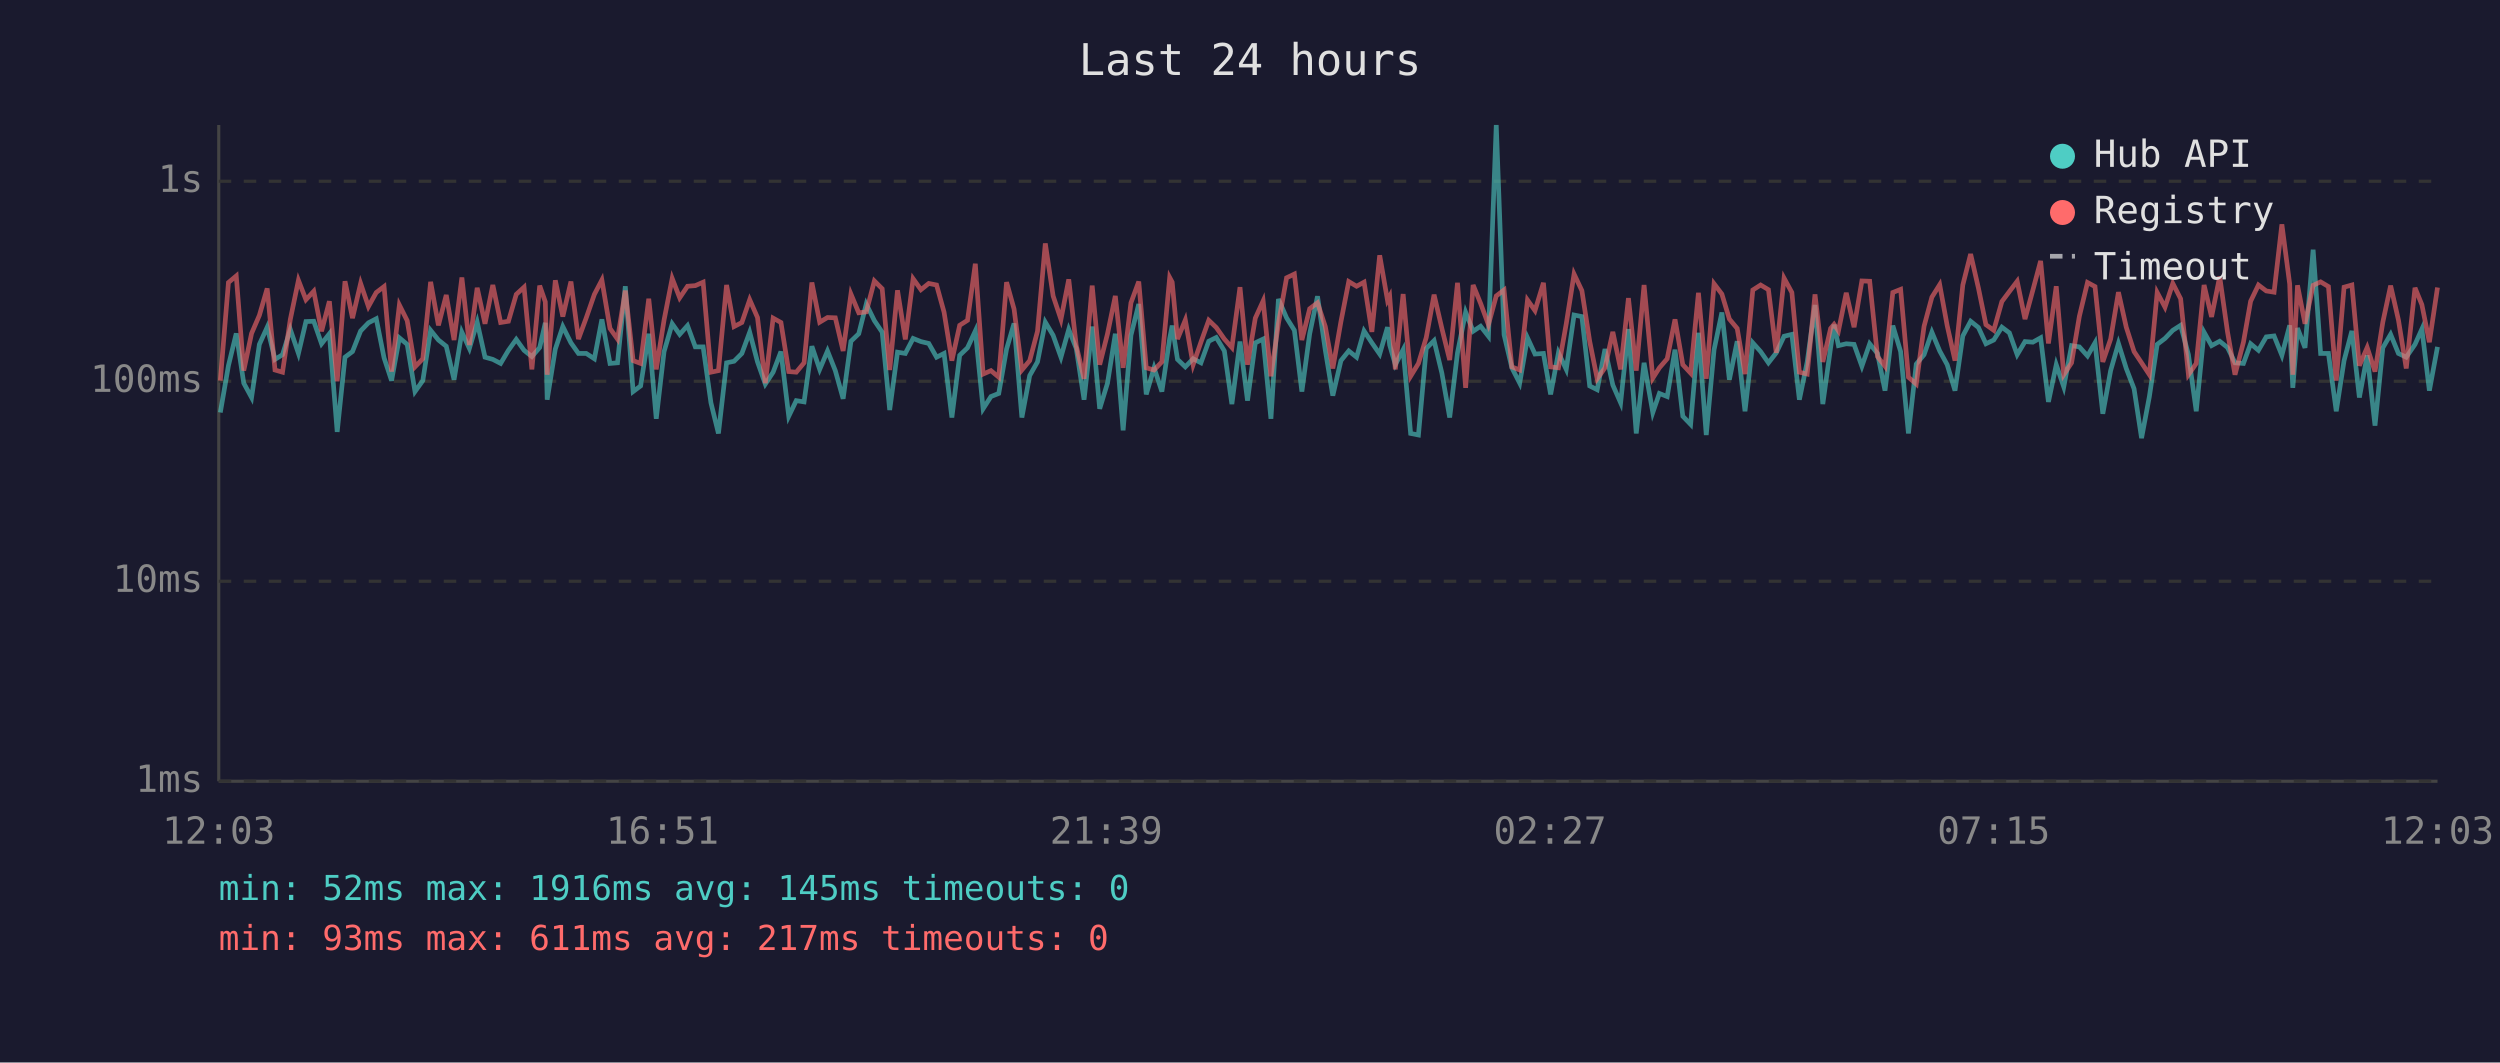
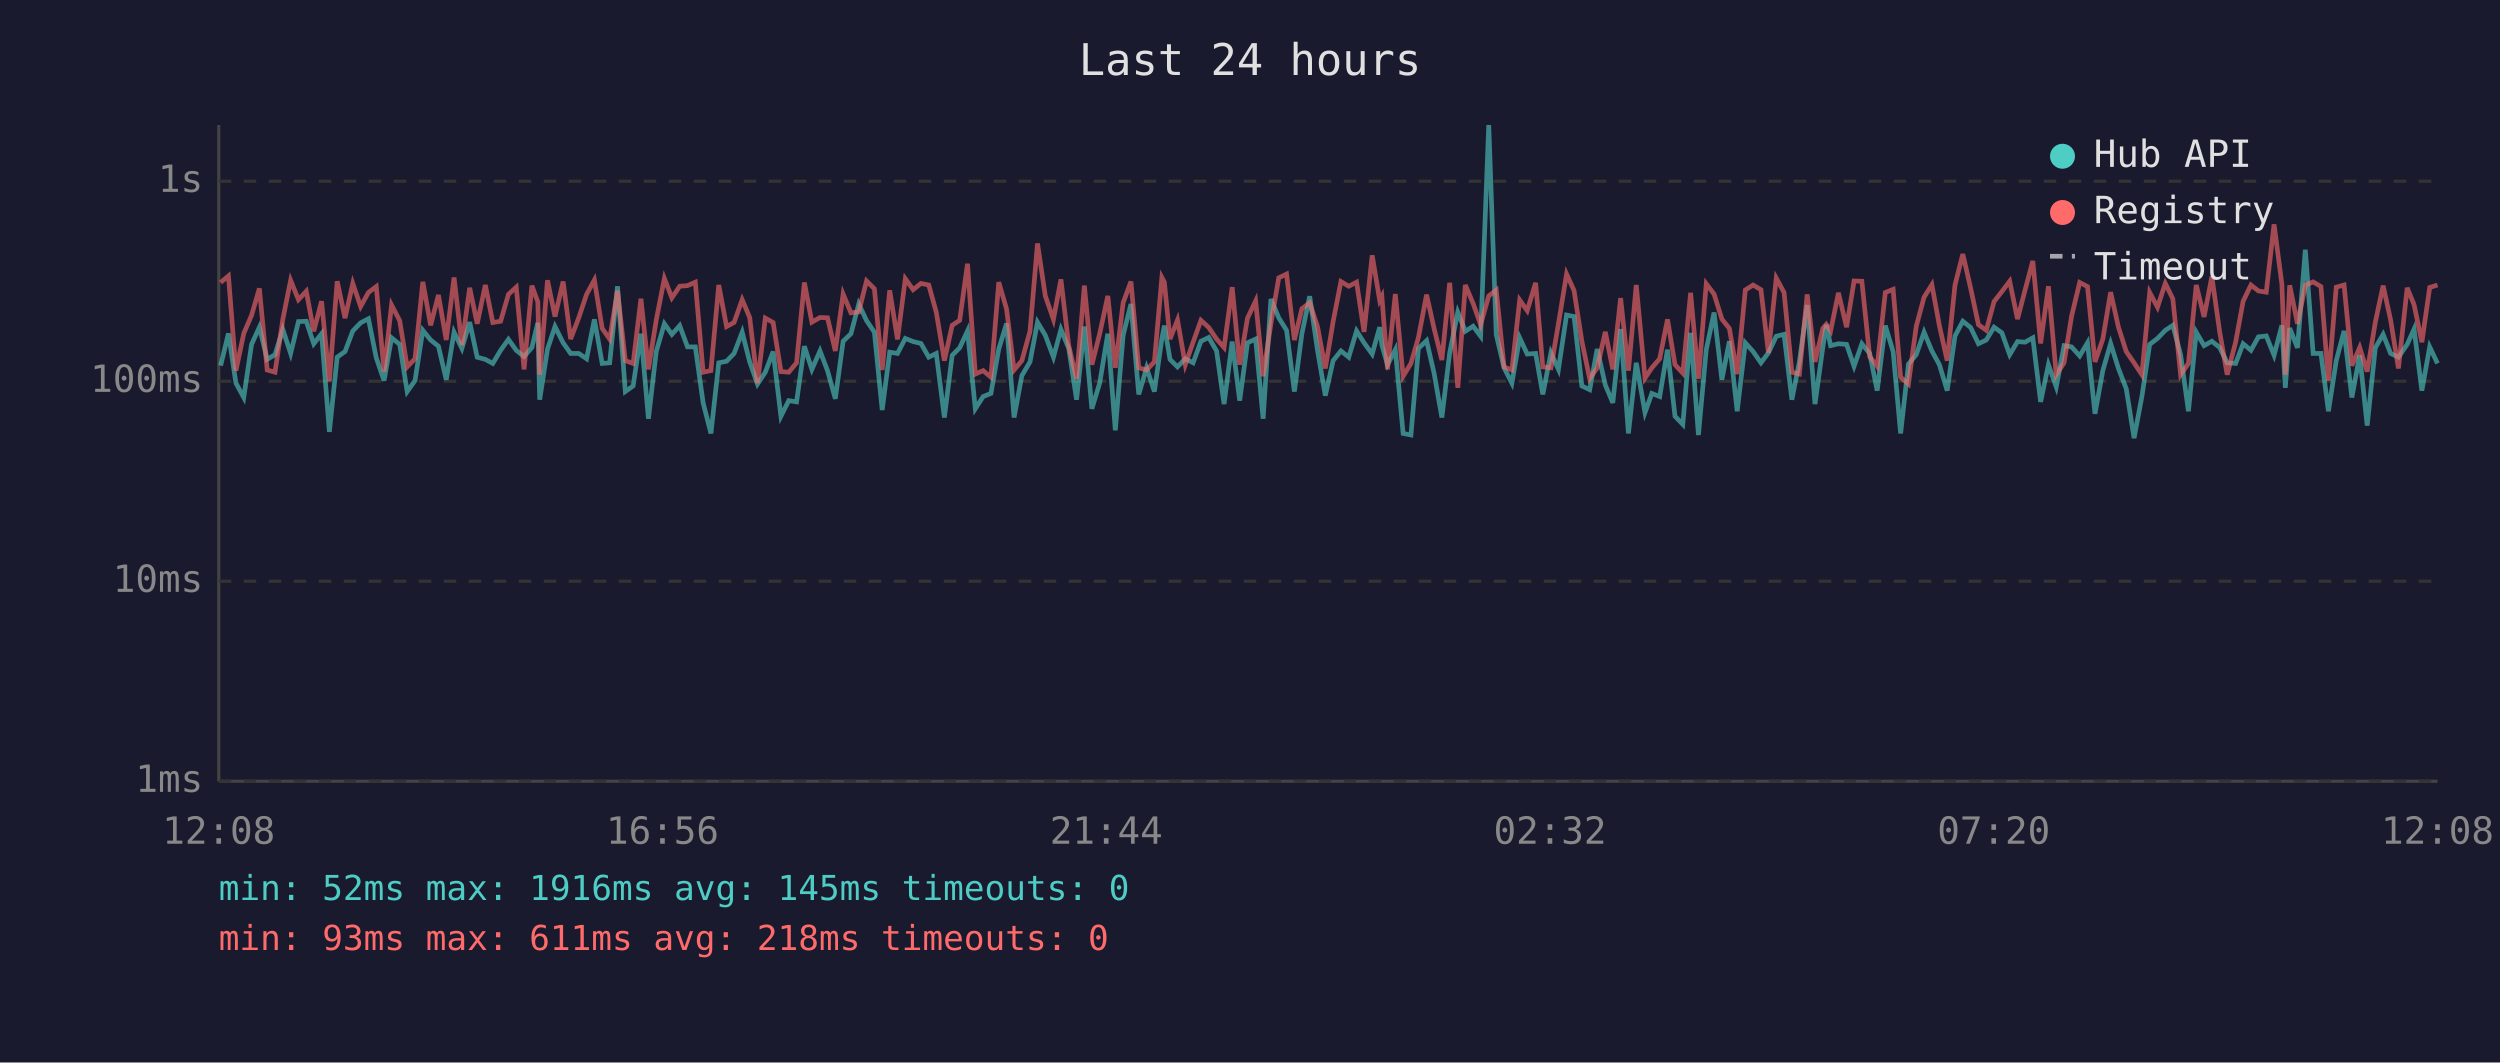
<svg xmlns="http://www.w3.org/2000/svg" viewBox="0 0 800 340" font-family="monospace" font-size="12">
  <rect width="800" height="340" fill="#1a1a2e" />
  <text x="400" y="24" fill="#e0e0e0" font-size="14" text-anchor="middle">Last 24 hours</text>
  <line x1="70" y1="40" x2="70" y2="250" stroke="#444" stroke-width="1" />
  <line x1="70" y1="250" x2="780" y2="250" stroke="#444" stroke-width="1" />
  <line x1="70" y1="250" x2="780" y2="250" stroke="#333" stroke-width="1" stroke-dasharray="4" />
  <text x="65" y="250" fill="#888" text-anchor="end" dominant-baseline="middle">1ms</text>
  <line x1="70" y1="186" x2="780" y2="186" stroke="#333" stroke-width="1" stroke-dasharray="4" />
  <text x="65" y="186" fill="#888" text-anchor="end" dominant-baseline="middle">10ms</text>
  <line x1="70" y1="122" x2="780" y2="122" stroke="#333" stroke-width="1" stroke-dasharray="4" />
  <text x="65" y="122" fill="#888" text-anchor="end" dominant-baseline="middle">100ms</text>
  <line x1="70" y1="58" x2="780" y2="58" stroke="#333" stroke-width="1" stroke-dasharray="4" />
  <text x="65" y="58" fill="#888" text-anchor="end" dominant-baseline="middle">1s</text>
-   <text x="70" y="270" fill="#888" text-anchor="middle">12:03</text>
-   <text x="212" y="270" fill="#888" text-anchor="middle">16:51</text>
-   <text x="354" y="270" fill="#888" text-anchor="middle">21:39</text>
-   <text x="496" y="270" fill="#888" text-anchor="middle">02:27</text>
-   <text x="638" y="270" fill="#888" text-anchor="middle">07:15</text>
-   <text x="780" y="270" fill="#888" text-anchor="middle">12:03</text>
-   <polyline points="70.5,132.0 73.1,117.0 75.6,106.7 78.0,122.6 80.5,127.2 83.0,110.2 85.5,104.7 88.0,115.0 90.4,113.5 92.9,105.4 95.5,113.1 97.9,102.9 100.4,102.8 102.9,110.0 105.4,106.8 107.9,138.2 110.4,114.3 112.8,112.5 115.4,105.9 117.9,103.3 120.4,102.0 122.9,114.5 125.3,121.8 127.8,108.1 130.3,110.2 132.8,125.3 135.3,121.8 137.8,105.7 140.3,108.8 142.8,110.8 145.3,121.5 147.8,106.3 150.2,111.5 152.7,103.1 155.2,114.3 157.7,115.0 160.2,116.3 162.7,112.1 165.2,108.6 167.7,112.1 170.2,114.1 172.7,111.2 174.5,103.3 175.1,127.9 177.7,111.7 180.1,104.5 182.7,109.7 185.1,113.1 187.6,113.1 190.2,114.8 192.6,102.2 195.2,116.3 197.6,116.1 200.1,91.6 202.6,125.3 205.0,123.5 207.6,106.8 210.0,134.0 212.5,112.5 215.1,103.6 217.5,107.0 220.0,104.2 222.5,111.0 225.0,111.0 227.5,128.9 229.9,138.7 232.5,116.1 234.9,115.6 237.4,113.1 239.9,106.3 242.4,115.8 244.9,122.9 247.4,119.1 249.9,112.5 252.4,133.2 254.8,128.2 257.3,128.6 259.8,110.8 262.3,118.2 264.8,112.3 267.3,118.6 269.8,127.6 272.3,109.2 274.8,106.8 277.2,97.3 279.8,102.6 282.3,106.3 284.7,131.2 287.2,112.7 289.7,113.1 292.2,108.3 294.7,109.3 297.2,109.9 299.7,114.3 302.1,113.1 304.6,133.6 307.1,113.7 309.6,111.3 312.1,105.9 314.6,130.8 317.1,126.9 319.6,125.9 322.1,111.7 324.5,103.5 327.0,133.6 329.5,120.2 332.0,115.8 334.5,103.1 337.0,107.3 339.5,114.3 342.0,105.4 344.4,111.5 346.9,127.9 349.5,104.5 351.9,130.8 354.4,122.6 356.9,106.8 359.4,137.7 361.9,107.3 364.4,97.3 366.8,126.2 369.3,117.7 371.8,125.3 374.3,108.3 375.1,104.2 376.8,115.0 379.3,117.4 381.8,114.8 384.3,116.1 386.8,109.2 389.2,108.0 391.8,112.3 394.2,129.3 396.8,109.3 399.2,128.2 401.7,109.7 404.2,108.5 406.7,134.0 409.1,95.7 411.7,101.7 414.2,105.7 416.6,125.3 419.1,106.8 421.6,94.8 424.1,112.1 426.5,126.6 429.1,115.4 431.6,112.3 434.1,114.3 436.5,105.9 439.0,109.7 441.5,113.3 444.0,104.7 444.7,110.4 446.5,116.7 449.0,111.9 451.4,138.7 453.9,139.2 456.4,111.5 458.9,109.0 461.4,119.4 463.9,133.6 466.4,112.9 469.0,99.9 471.4,106.0 473.8,104.4 476.3,107.6 478.8,40.0 481.3,107.1 483.8,117.7 486.3,122.6 488.8,108.1 491.2,113.3 493.9,113.1 496.2,126.2 498.7,112.9 501.2,118.2 503.7,100.8 506.2,101.3 508.7,123.5 511.1,124.7 513.6,111.7 516.1,123.2 518.6,128.9 521.1,105.3 523.6,138.7 526.1,116.1 528.9,132.0 531.0,125.9 533.5,126.9 536.0,111.9 538.5,133.2 541.0,135.8 543.5,106.5 546.0,139.2 548.5,111.9 551.0,100.0 553.4,121.5 555.9,109.2 558.4,131.6 560.9,109.7 563.4,112.5 565.9,116.1 568.4,112.9 570.9,107.6 573.4,107.0 575.8,127.9 578.3,115.8 580.8,97.6 583.3,129.3 585.8,111.2 586.9,103.9 588.3,110.6 590.8,110.0 593.3,110.2 595.8,117.2 598.3,110.0 600.8,113.1 603.2,125.0 605.7,104.2 608.2,112.5 610.7,138.7 613.2,116.5 615.7,113.5 618.2,106.3 620.7,112.3 623.1,116.7 625.6,125.0 628.1,107.5 630.6,102.8 633.1,104.8 635.5,110.0 638.0,108.8 640.6,104.7 643.0,106.5 645.5,113.5 648.0,109.3 650.5,109.5 653.0,108.1 655.5,128.6 658.0,116.7 660.4,123.8 662.9,110.6 665.4,111.0 668.0,113.9 670.4,109.7 672.9,132.4 675.4,118.6 677.9,109.9 680.4,117.9 682.9,124.4 685.3,140.2 687.8,126.9 690.3,110.2 692.8,108.3 695.3,105.7 697.8,104.1 700.3,113.5 702.8,131.6 705.3,106.3 707.7,110.6 710.3,109.2 712.8,111.2 715.2,116.1 717.9,116.3 720.2,110.0 722.7,112.1 725.2,107.8 727.7,107.5 730.2,113.7 732.7,104.1 733.7,124.1 735.2,105.0 737.6,111.3 740.2,79.9 742.6,113.1 745.1,113.1 747.6,131.6 750.1,115.4 752.6,105.9 755.0,127.2 757.5,113.7 760.0,136.2 762.5,111.3 765.0,107.0 767.5,113.1 770.0,114.3 772.8,110.2 775.0,105.3 777.4,125.0 780.0,111.0" fill="none" stroke="#4ecdc4" stroke-width="1.5" opacity="0.6" />
-   <polyline points="70.5,121.8 73.1,90.4 75.6,88.3 78.0,118.6 80.5,106.7 83.0,100.9 85.5,92.3 88.0,118.4 90.4,119.1 92.9,102.2 95.5,89.7 97.9,95.9 100.4,93.2 102.9,106.0 105.4,96.4 107.9,122.0 110.4,90.0 112.8,101.8 115.4,90.7 117.9,98.1 120.4,93.6 122.9,91.7 125.3,118.9 127.8,97.6 130.3,102.6 132.8,117.4 135.3,114.8 137.8,90.2 140.3,104.1 142.8,94.4 145.3,108.8 147.8,88.8 150.2,110.4 152.7,92.1 155.2,103.6 157.7,91.2 160.2,103.2 162.7,102.8 165.2,94.2 167.7,91.9 170.2,118.2 172.7,91.4 174.5,96.6 175.1,119.9 177.7,89.7 180.1,101.3 182.7,90.1 185.1,108.5 187.6,101.7 190.2,94.2 192.6,89.6 195.2,105.1 197.6,108.5 200.1,93.0 202.6,115.4 205.0,116.3 207.6,95.6 210.0,118.2 212.5,102.4 215.1,89.1 217.5,95.3 220.0,91.6 222.5,91.4 225.0,90.3 227.5,119.1 229.9,118.6 232.5,91.2 234.9,104.5 237.4,103.2 239.9,95.9 242.4,101.6 244.9,122.6 247.4,101.8 249.9,103.2 252.4,118.9 254.8,119.1 257.3,116.1 259.8,90.4 262.3,103.1 264.8,101.6 267.3,101.7 269.8,112.3 272.3,94.1 274.8,100.1 277.2,99.8 279.8,89.9 282.3,92.4 284.7,118.4 287.2,92.9 289.7,108.6 292.2,89.2 294.7,92.7 297.2,90.7 299.7,91.2 302.1,99.9 304.6,115.4 307.1,104.1 309.6,102.5 312.1,84.4 314.6,119.7 317.1,118.6 319.6,120.7 322.1,90.3 324.5,98.9 327.0,118.4 329.5,115.4 332.0,106.0 334.5,77.9 337.0,94.7 339.5,102.2 342.0,89.4 344.4,110.6 346.9,121.2 349.5,91.4 351.9,116.7 354.4,106.8 356.9,94.7 359.4,117.7 361.9,96.9 364.4,90.1 366.8,117.7 369.3,118.4 371.8,115.8 374.3,88.8 375.1,90.3 376.8,108.5 379.3,102.4 381.8,116.7 384.3,109.5 386.8,102.5 389.2,104.8 391.8,108.5 394.2,111.2 396.8,91.9 399.2,116.7 401.7,101.8 404.2,96.3 406.7,120.4 409.1,103.5 411.7,88.9 414.2,87.7 416.6,108.8 419.1,98.8 421.6,96.9 424.1,104.5 426.5,117.9 429.1,102.9 431.6,90.1 434.1,91.6 436.5,90.3 439.0,106.2 441.5,81.7 444.0,96.1 444.7,94.8 446.5,118.2 449.0,94.1 451.4,120.4 453.9,116.3 456.4,108.0 458.9,94.3 461.4,105.1 463.9,115.2 466.4,90.5 469.0,124.1 471.4,91.2 473.8,97.1 476.3,103.9 478.8,94.7 481.3,92.8 483.8,117.4 486.3,118.4 488.8,96.0 491.2,99.4 493.9,90.5 496.2,117.4 498.7,117.7 501.2,103.6 503.7,87.7 506.2,93.0 508.7,109.2 511.1,121.2 513.6,117.7 516.1,106.2 518.6,118.2 521.1,95.4 523.6,118.6 526.1,91.2 528.9,121.0 531.0,117.7 533.5,114.8 536.0,102.2 538.5,116.7 541.0,119.4 543.5,93.7 546.0,121.2 548.5,90.8 551.0,94.1 553.4,102.1 555.9,105.1 558.4,119.7 560.9,92.8 563.4,91.2 565.9,92.7 568.4,112.9 570.9,89.0 573.4,93.6 575.8,119.1 578.3,119.7 580.8,94.2 583.3,115.8 585.8,105.1 586.9,103.8 588.3,105.9 590.8,93.7 593.3,104.7 595.8,89.9 598.3,90.0 600.8,114.1 603.2,117.2 605.7,93.6 608.2,92.6 610.7,120.7 613.2,122.9 615.7,104.4 618.2,95.1 620.7,91.1 623.1,104.2 625.6,115.4 628.1,91.2 630.6,81.3 633.1,92.2 635.5,103.9 638.0,105.7 640.6,96.5 643.0,93.3 645.5,90.0 648.0,102.1 650.5,92.9 653.0,83.5 655.5,109.9 658.0,91.6 660.4,119.9 662.9,116.1 665.4,101.2 668.0,90.4 670.4,91.7 672.9,115.8 675.4,108.5 677.9,93.5 680.4,104.7 682.9,112.5 685.3,116.1 687.8,119.9 690.3,93.6 692.8,98.3 695.3,90.7 697.8,95.6 700.3,119.9 702.8,116.3 705.3,91.2 707.7,101.4 710.3,88.5 712.8,106.2 715.2,119.9 717.9,109.5 720.2,96.4 722.7,91.2 725.2,93.1 727.7,93.5 730.2,71.8 732.7,90.9 733.7,119.9 735.2,91.3 737.6,103.6 740.2,91.3 742.6,90.2 745.1,91.7 747.6,121.8 750.1,91.9 752.6,91.2 755.0,117.0 757.5,111.2 760.0,118.9 762.5,103.1 765.0,91.4 767.5,102.4 770.0,117.9 772.8,92.1 775.0,97.5 777.4,109.5 780.0,92.0" fill="none" stroke="#ff6b6b" stroke-width="1.5" opacity="0.6" />
+   <text x="70" y="270" fill="#888" text-anchor="middle">12:08</text>
+   <text x="212" y="270" fill="#888" text-anchor="middle">16:56</text>
+   <text x="354" y="270" fill="#888" text-anchor="middle">21:44</text>
+   <text x="496" y="270" fill="#888" text-anchor="middle">02:32</text>
+   <text x="638" y="270" fill="#888" text-anchor="middle">07:20</text>
+   <text x="780" y="270" fill="#888" text-anchor="middle">12:08</text>
+   <polyline points="70.6,117.0 73.1,106.7 75.5,122.6 78.0,127.2 80.5,110.2 83.0,104.7 85.5,115.0 88.0,113.5 90.5,105.4 93.0,113.1 95.5,102.9 98.0,102.8 100.4,110.0 102.9,106.8 105.4,138.2 107.9,114.3 110.4,112.5 112.9,105.9 115.4,103.3 117.9,102.0 120.4,114.5 122.9,121.8 125.3,108.1 127.9,110.2 130.3,125.3 132.8,121.8 135.3,105.7 137.8,108.8 140.3,110.8 142.8,121.5 145.3,106.3 147.8,111.5 150.3,103.1 152.7,114.3 155.3,115.0 157.7,116.3 160.2,112.1 162.7,108.6 165.2,112.1 167.7,114.1 170.2,111.2 172.1,103.3 172.7,127.9 175.2,111.7 177.6,104.5 180.2,109.7 182.6,113.1 185.2,113.1 187.7,114.8 190.2,102.2 192.7,116.3 195.1,116.1 197.6,91.6 200.1,125.3 202.6,123.5 205.1,106.8 207.5,134.0 210.0,112.5 212.6,103.6 215.0,107.0 217.5,104.2 220.0,111.0 222.5,111.0 225.0,128.9 227.5,138.7 230.0,116.1 232.5,115.6 234.9,113.1 237.5,106.3 239.9,115.8 242.4,122.9 244.9,119.1 247.4,112.5 249.9,133.2 252.4,128.2 254.9,128.6 257.4,110.8 259.8,118.2 262.4,112.3 264.8,118.6 267.3,127.6 269.8,109.2 272.3,106.8 274.8,97.3 277.3,102.6 279.8,106.3 282.3,131.2 284.7,112.7 287.2,113.1 289.7,108.3 292.2,109.3 294.7,109.9 297.2,114.3 299.6,113.1 302.2,133.6 304.7,113.7 307.1,111.3 309.6,105.9 312.1,130.8 314.6,126.9 317.1,125.9 319.6,111.7 322.1,103.5 324.5,133.6 327.0,120.2 329.6,115.8 332.0,103.1 334.5,107.3 337.1,114.3 339.5,105.4 342.0,111.5 344.5,127.9 347.0,104.5 349.4,130.8 351.9,122.6 354.5,106.8 356.9,137.7 359.4,107.3 361.9,97.3 364.4,126.2 366.9,117.7 369.4,125.3 371.8,108.3 372.6,104.2 374.4,115.0 376.8,117.4 379.3,114.8 381.8,116.1 384.3,109.2 386.8,108.0 389.3,112.3 391.7,129.3 394.3,109.3 396.7,128.2 399.2,109.7 401.8,108.5 404.2,134.0 406.7,95.7 409.2,101.7 411.7,105.7 414.2,125.3 416.6,106.8 419.1,94.8 421.6,112.1 424.1,126.6 426.6,115.4 429.1,112.3 431.6,114.3 434.1,105.9 436.5,109.7 439.1,113.3 441.5,104.7 442.2,110.4 444.0,116.7 446.5,111.9 449.0,138.7 451.5,139.2 453.9,111.5 456.5,109.0 458.9,119.4 461.4,133.6 463.9,112.9 466.5,99.9 468.9,106.0 471.4,104.4 473.8,107.6 476.4,40.0 478.8,107.1 481.3,117.7 483.8,122.6 486.3,108.1 488.7,113.3 491.4,113.1 493.7,126.2 496.3,112.9 498.7,118.2 501.3,100.8 503.7,101.3 506.2,123.5 508.7,124.7 511.1,111.7 513.7,123.2 516.1,128.9 518.6,105.3 521.1,138.7 523.6,116.1 526.4,132.0 528.6,125.9 531.1,126.9 533.6,111.9 536.0,133.2 538.5,135.8 541.0,106.5 543.5,139.2 546.0,111.9 548.5,100.0 551.0,121.5 553.4,109.2 555.9,131.6 558.5,109.7 561.0,112.5 563.5,116.1 565.9,112.9 568.4,107.6 570.9,107.0 573.4,127.9 575.8,115.8 578.3,97.6 580.8,129.3 583.3,111.2 584.4,103.9 585.8,110.6 588.3,110.0 590.9,110.2 593.3,117.2 595.8,110.0 598.3,113.1 600.7,125.0 603.3,104.2 605.8,112.5 608.2,138.7 610.7,116.5 613.2,113.5 615.7,106.3 618.2,112.3 620.6,116.7 623.1,125.0 625.6,107.5 628.1,102.8 630.6,104.8 633.1,110.0 635.6,108.8 638.1,104.7 640.6,106.5 643.1,113.5 645.6,109.3 648.0,109.5 650.5,108.1 653.0,128.6 655.5,116.7 658.0,123.8 660.5,110.6 662.9,111.0 665.5,113.9 668.0,109.7 670.4,132.4 672.9,118.6 675.4,109.9 677.9,117.9 680.4,124.4 682.9,140.2 685.4,126.9 687.9,110.2 690.4,108.3 692.9,105.7 695.3,104.1 697.8,113.5 700.3,131.6 702.8,106.3 705.3,110.6 707.8,109.2 710.3,111.2 712.7,116.1 715.4,116.3 717.8,110.0 720.3,112.1 722.7,107.8 725.2,107.5 727.7,113.7 730.2,104.1 731.3,124.1 732.7,105.0 735.2,111.3 737.7,79.9 740.2,113.1 742.7,113.1 745.1,131.6 747.6,115.4 750.1,105.9 752.6,127.2 755.1,113.7 757.5,136.2 760.1,111.3 762.6,107.0 765.0,113.1 767.5,114.3 770.3,110.2 772.5,105.3 775.0,125.0 777.5,111.0 780.0,116.3" fill="none" stroke="#4ecdc4" stroke-width="1.5" opacity="0.6" />
+   <polyline points="70.6,90.4 73.1,88.3 75.5,118.6 78.0,106.7 80.5,100.9 83.0,92.3 85.5,118.4 88.0,119.1 90.5,102.2 93.0,89.7 95.5,95.9 98.0,93.2 100.4,106.0 102.9,96.4 105.4,122.0 107.9,90.0 110.4,101.8 112.9,90.7 115.4,98.1 117.9,93.6 120.4,91.7 122.9,118.9 125.3,97.6 127.9,102.6 130.3,117.4 132.8,114.8 135.3,90.2 137.8,104.1 140.3,94.4 142.8,108.8 145.3,88.8 147.8,110.4 150.3,92.1 152.7,103.6 155.3,91.2 157.7,103.2 160.2,102.8 162.7,94.2 165.2,91.9 167.7,118.2 170.2,91.4 172.1,96.6 172.7,119.9 175.2,89.7 177.6,101.3 180.2,90.1 182.6,108.5 185.2,101.7 187.7,94.2 190.2,89.6 192.7,105.1 195.1,108.5 197.6,93.0 200.1,115.4 202.6,116.3 205.1,95.6 207.5,118.2 210.0,102.4 212.6,89.1 215.0,95.3 217.5,91.6 220.0,91.4 222.5,90.3 225.0,119.1 227.5,118.6 230.0,91.2 232.5,104.5 234.9,103.2 237.5,95.9 239.9,101.6 242.4,122.6 244.9,101.8 247.4,103.2 249.9,118.9 252.4,119.1 254.9,116.1 257.4,90.4 259.8,103.1 262.4,101.6 264.8,101.7 267.3,112.3 269.8,94.1 272.3,100.1 274.8,99.8 277.3,89.9 279.8,92.4 282.3,118.4 284.7,92.9 287.2,108.6 289.7,89.2 292.2,92.7 294.7,90.7 297.2,91.2 299.6,99.9 302.2,115.4 304.7,104.1 307.1,102.5 309.6,84.4 312.1,119.7 314.6,118.6 317.1,120.7 319.6,90.3 322.1,98.9 324.5,118.4 327.0,115.4 329.6,106.0 332.0,77.9 334.5,94.7 337.1,102.2 339.5,89.4 342.0,110.6 344.5,121.2 347.0,91.4 349.4,116.7 351.9,106.8 354.5,94.7 356.9,117.7 359.4,96.9 361.9,90.1 364.4,117.7 366.9,118.4 369.4,115.8 371.8,88.8 372.6,90.3 374.4,108.5 376.8,102.4 379.3,116.7 381.8,109.5 384.3,102.5 386.8,104.8 389.3,108.5 391.7,111.2 394.3,91.9 396.7,116.7 399.2,101.8 401.8,96.3 404.2,120.4 406.7,103.5 409.2,88.9 411.7,87.7 414.2,108.8 416.6,98.8 419.1,96.9 421.6,104.5 424.1,117.9 426.6,102.9 429.1,90.1 431.6,91.6 434.1,90.3 436.5,106.2 439.1,81.7 441.5,96.1 442.2,94.8 444.0,118.2 446.5,94.1 449.0,120.4 451.5,116.3 453.9,108.0 456.5,94.3 458.9,105.1 461.4,115.2 463.9,90.5 466.5,124.1 468.9,91.2 471.4,97.1 473.8,103.9 476.4,94.7 478.8,92.8 481.3,117.4 483.8,118.4 486.3,96.0 488.7,99.4 491.4,90.5 493.7,117.4 496.3,117.7 498.7,103.6 501.3,87.7 503.7,93.0 506.2,109.2 508.7,121.2 511.1,117.7 513.7,106.2 516.1,118.2 518.6,95.4 521.1,118.6 523.6,91.2 526.4,121.0 528.6,117.7 531.1,114.8 533.6,102.2 536.0,116.7 538.5,119.4 541.0,93.7 543.5,121.2 546.0,90.8 548.5,94.1 551.0,102.1 553.4,105.1 555.9,119.7 558.5,92.8 561.0,91.2 563.5,92.7 565.9,112.9 568.4,89.0 570.9,93.6 573.4,119.1 575.8,119.7 578.3,94.2 580.8,115.8 583.3,105.1 584.4,103.8 585.8,105.9 588.3,93.7 590.9,104.7 593.3,89.9 595.8,90.0 598.3,114.1 600.7,117.2 603.3,93.6 605.8,92.6 608.2,120.7 610.7,122.9 613.2,104.4 615.7,95.1 618.2,91.1 620.6,104.2 623.1,115.4 625.6,91.2 628.1,81.3 630.6,92.2 633.1,103.9 635.6,105.7 638.1,96.5 640.6,93.3 643.1,90.0 645.6,102.1 648.0,92.9 650.5,83.5 653.0,109.9 655.5,91.6 658.0,119.9 660.5,116.1 662.9,101.2 665.5,90.4 668.0,91.7 670.4,115.8 672.9,108.5 675.4,93.5 677.9,104.7 680.4,112.5 682.9,116.1 685.4,119.9 687.9,93.6 690.4,98.3 692.9,90.7 695.3,95.6 697.8,119.9 700.3,116.3 702.8,91.2 705.3,101.4 707.8,88.5 710.3,106.2 712.7,119.9 715.4,109.5 717.8,96.4 720.3,91.2 722.7,93.1 725.2,93.5 727.7,71.8 730.2,90.9 731.3,119.9 732.7,91.3 735.2,103.6 737.7,91.3 740.2,90.2 742.7,91.7 745.1,121.8 747.6,91.9 750.1,91.2 752.6,117.0 755.1,111.2 757.5,118.9 760.1,103.1 762.6,91.4 765.0,102.4 767.5,117.9 770.3,92.1 772.5,97.5 775.0,109.5 777.5,92.0 780.0,91.2" fill="none" stroke="#ff6b6b" stroke-width="1.5" opacity="0.6" />
  <circle cx="660" cy="50" r="4" fill="#4ecdc4" />
  <text x="670" y="50" fill="#e0e0e0" dominant-baseline="middle">Hub API</text>
  <circle cx="660" cy="68" r="4" fill="#ff6b6b" />
  <text x="670" y="68" fill="#e0e0e0" dominant-baseline="middle">Registry</text>
  <line x1="656" y1="82" x2="664" y2="82" stroke="#e0e0e0" stroke-width="1.5" stroke-dasharray="4,3" opacity="0.7" />
  <text x="670" y="86" fill="#e0e0e0" dominant-baseline="middle">Timeout</text>
  <text x="70" y="288" fill="#4ecdc4" font-size="11">min: 52ms  max: 1916ms  avg: 145ms  timeouts: 0</text>
-   <text x="70" y="304" fill="#ff6b6b" font-size="11">min: 93ms  max: 611ms  avg: 217ms  timeouts: 0</text>
+   <text x="70" y="304" fill="#ff6b6b" font-size="11">min: 93ms  max: 611ms  avg: 218ms  timeouts: 0</text>
</svg>
